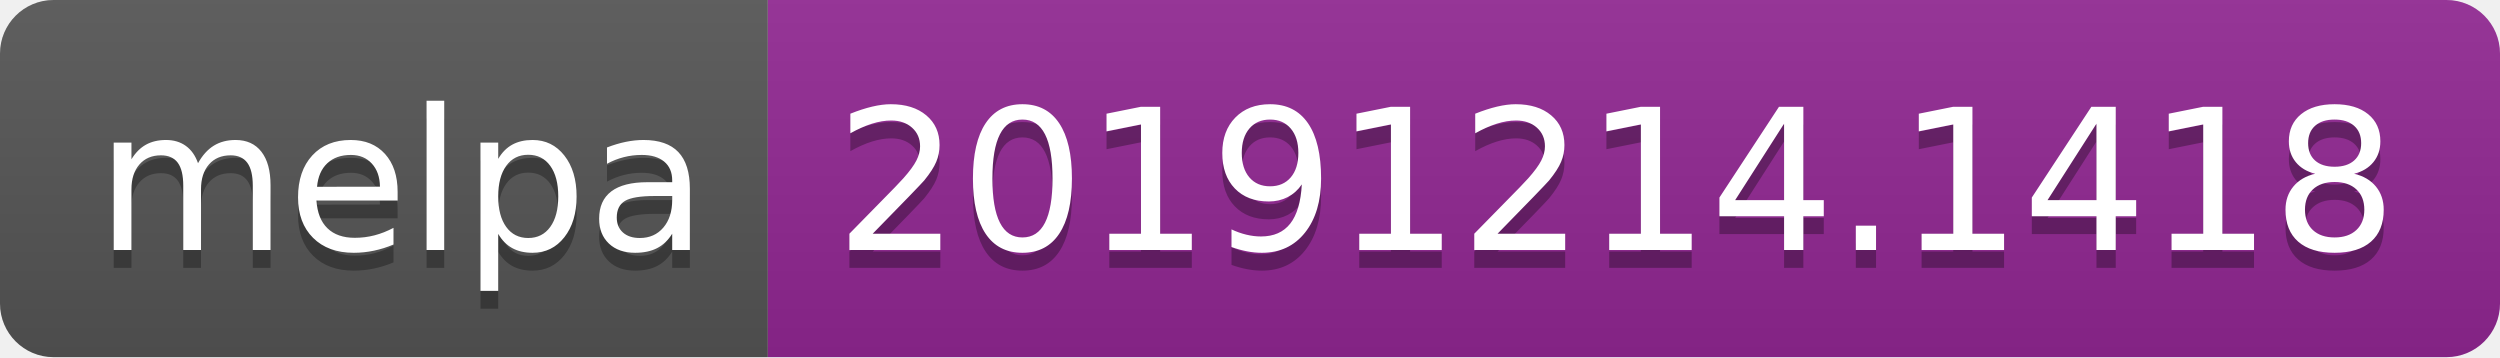
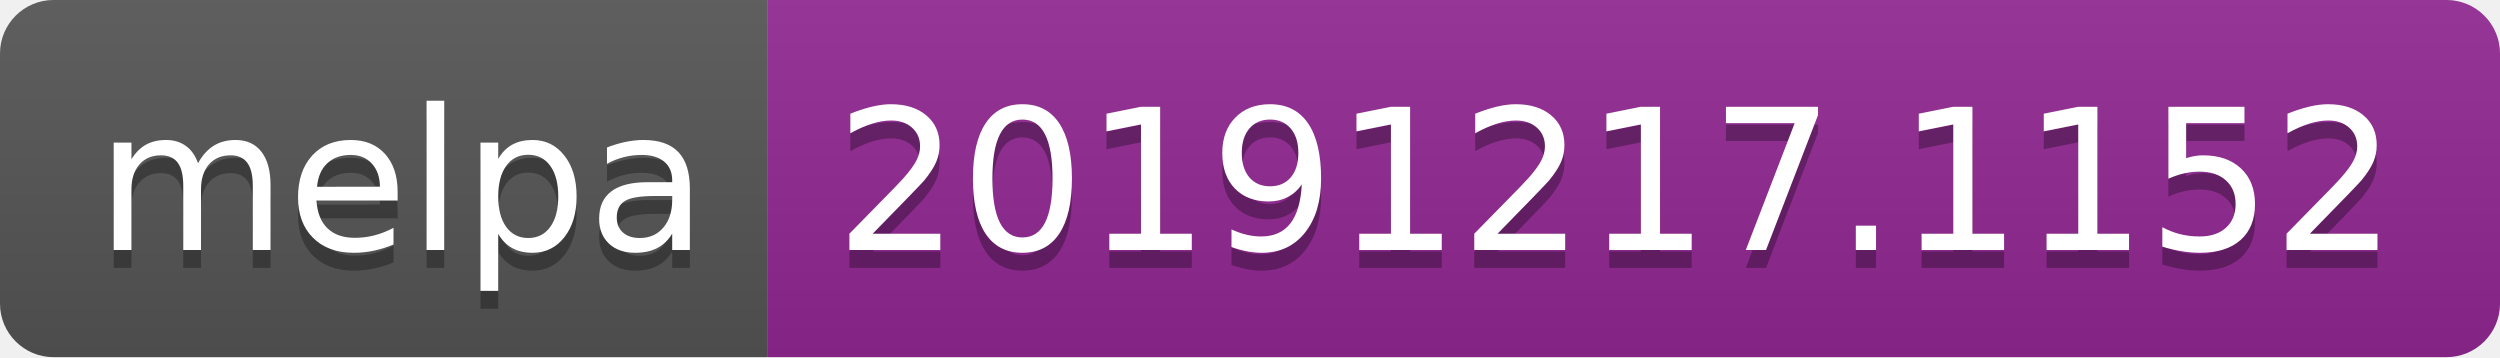
<svg xmlns="http://www.w3.org/2000/svg" width="140" height="20">
  <linearGradient id="b" x2="0" y2="100%">
    <stop offset="0" stop-color="#bbb" stop-opacity=".1" />
    <stop offset="1" stop-opacity=".1" />
  </linearGradient>
  <clipPath id="a">
    <rect width="140" height="20" rx="3" fill="#fff" />
  </clipPath>
  <g clip-path="url(#a)">
    <path fill="#555" d="M0 0h43v20H0z" />
    <path fill="#922793" d="M43 0h97v20H43z" />
    <path fill="url(#b)" d="M0 0h140v20H0z" />
  </g>
  <g fill="#fff" text-anchor="middle" font-family="DejaVu Sans,Verdana,Geneva,sans-serif" font-size="110">
    <text x="225" y="150" fill="#010101" fill-opacity=".3" transform="scale(.1)" textLength="330">melpa</text>
    <text x="225" y="140" transform="scale(.1)" textLength="330">melpa</text>
-     <text x="905" y="150" fill="#010101" fill-opacity=".3" transform="scale(.1)" textLength="870">20191214.1418</text>
-     <text x="905" y="140" transform="scale(.1)" textLength="870">20191214.1418</text>
+     <text x="905" y="150" fill="#010101" fill-opacity=".3" transform="scale(.1)" textLength="870">20191217.1152</text>
+     <text x="905" y="140" transform="scale(.1)" textLength="870">20191217.1152</text>
  </g>
</svg>
